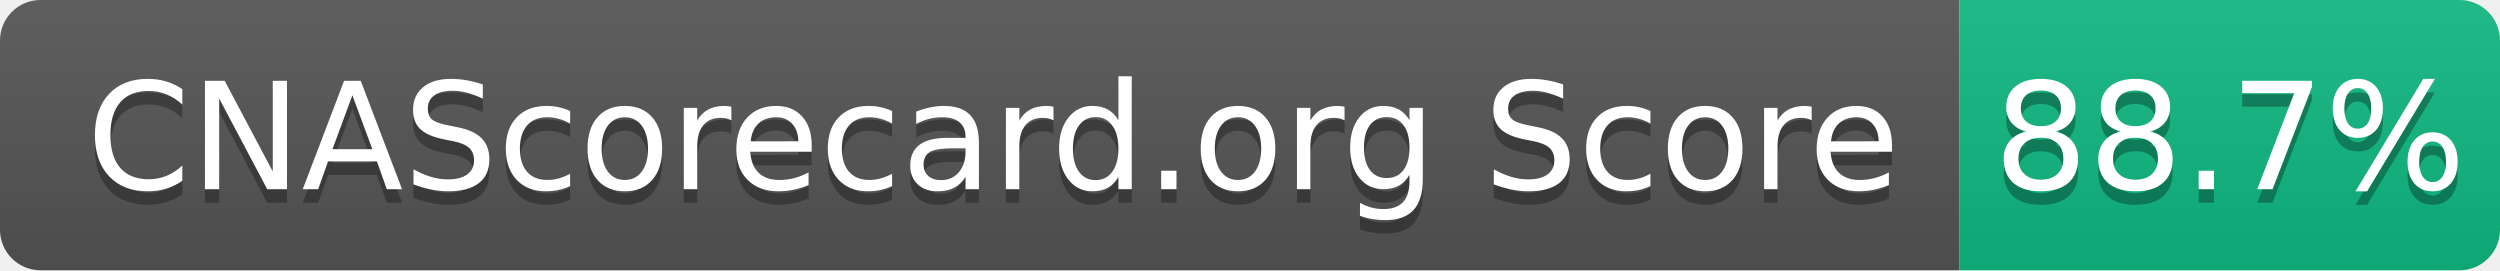
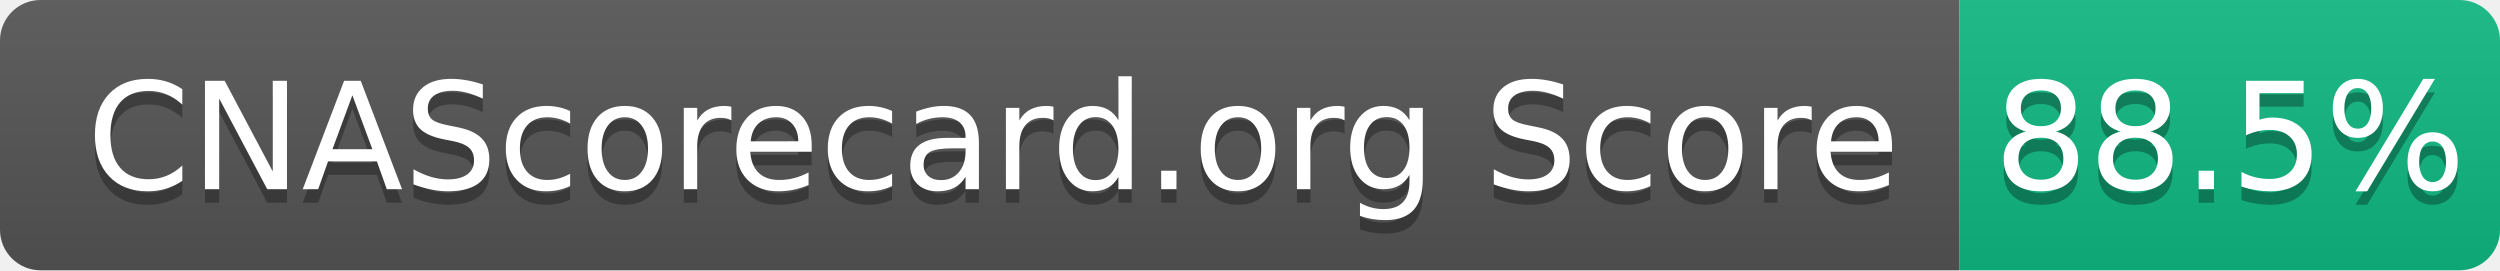
- <svg xmlns="http://www.w3.org/2000/svg" width="185" height="20" role="img" aria-label="CNAScorecard.org Score: 88.7%">
+ <svg xmlns="http://www.w3.org/2000/svg" width="185" height="20" role="img" aria-label="CNAScorecard.org Score: 88.5%">
  <linearGradient id="s" x2="0" y2="100%">
    <stop offset="0" stop-color="#bbb" stop-opacity=".1" />
    <stop offset="1" stop-opacity=".1" />
  </linearGradient>
  <clipPath id="r">
    <rect width="185" height="20" rx="3" fill="#fff" />
  </clipPath>
  <g clip-path="url(#r)">
    <rect width="145" height="20" fill="#555" />
    <rect x="145" width="40" height="20" fill="#10B981" />
    <rect width="185" height="20" fill="url(#s)" />
  </g>
  <g fill="#fff" text-anchor="middle" font-family="Verdana,Geneva,DejaVu Sans,sans-serif" text-rendering="geometricPrecision" font-size="110">
    <text aria-hidden="true" x="735" y="150" fill="#010101" fill-opacity=".3" transform="scale(.1)" textLength="1350">CNAScorecard.org Score</text>
    <text x="735" y="140" transform="scale(.1)" fill="#fff" textLength="1350">CNAScorecard.org Score</text>
-     <text aria-hidden="true" x="1650" y="150" fill="#010101" fill-opacity=".3" transform="scale(.1)" textLength="300">88.7%</text>
-     <text x="1650" y="140" transform="scale(.1)" fill="#fff" textLength="300">88.7%</text>
+     <text aria-hidden="true" x="1650" y="150" fill="#010101" fill-opacity=".3" transform="scale(.1)" textLength="300">88.5%</text>
+     <text x="1650" y="140" transform="scale(.1)" fill="#fff" textLength="300">88.5%</text>
  </g>
</svg>
